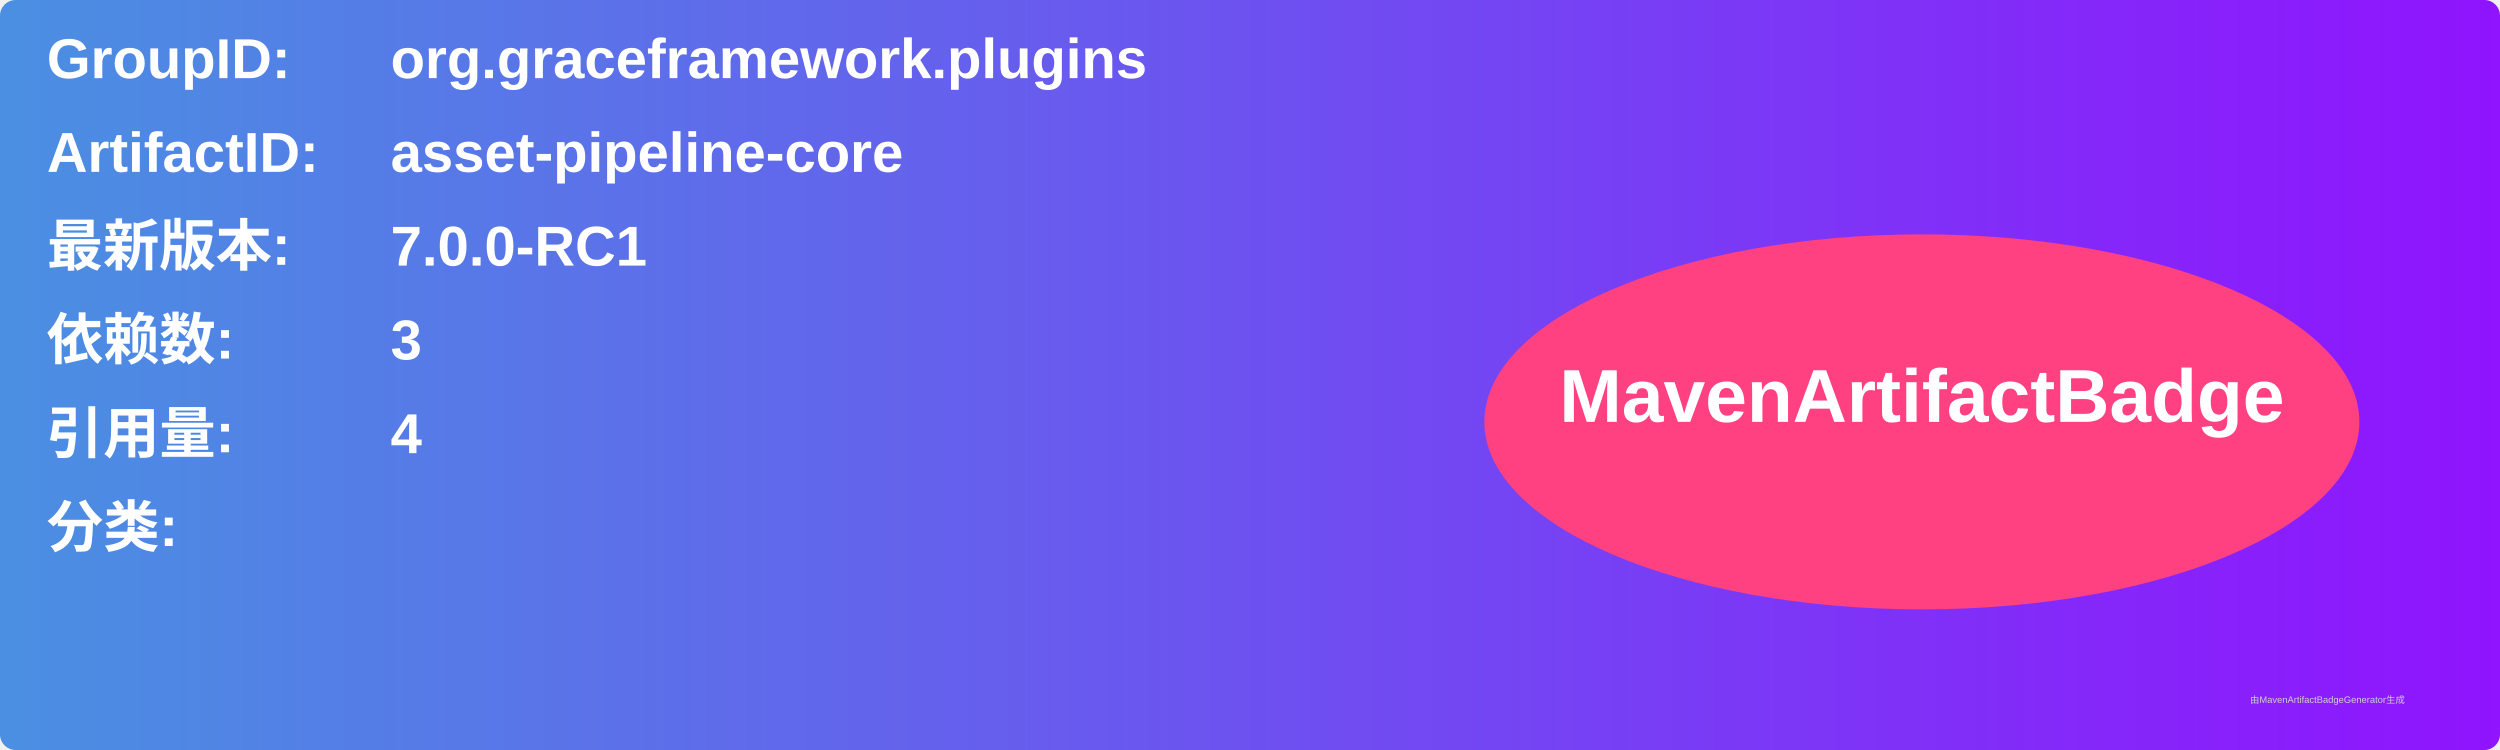
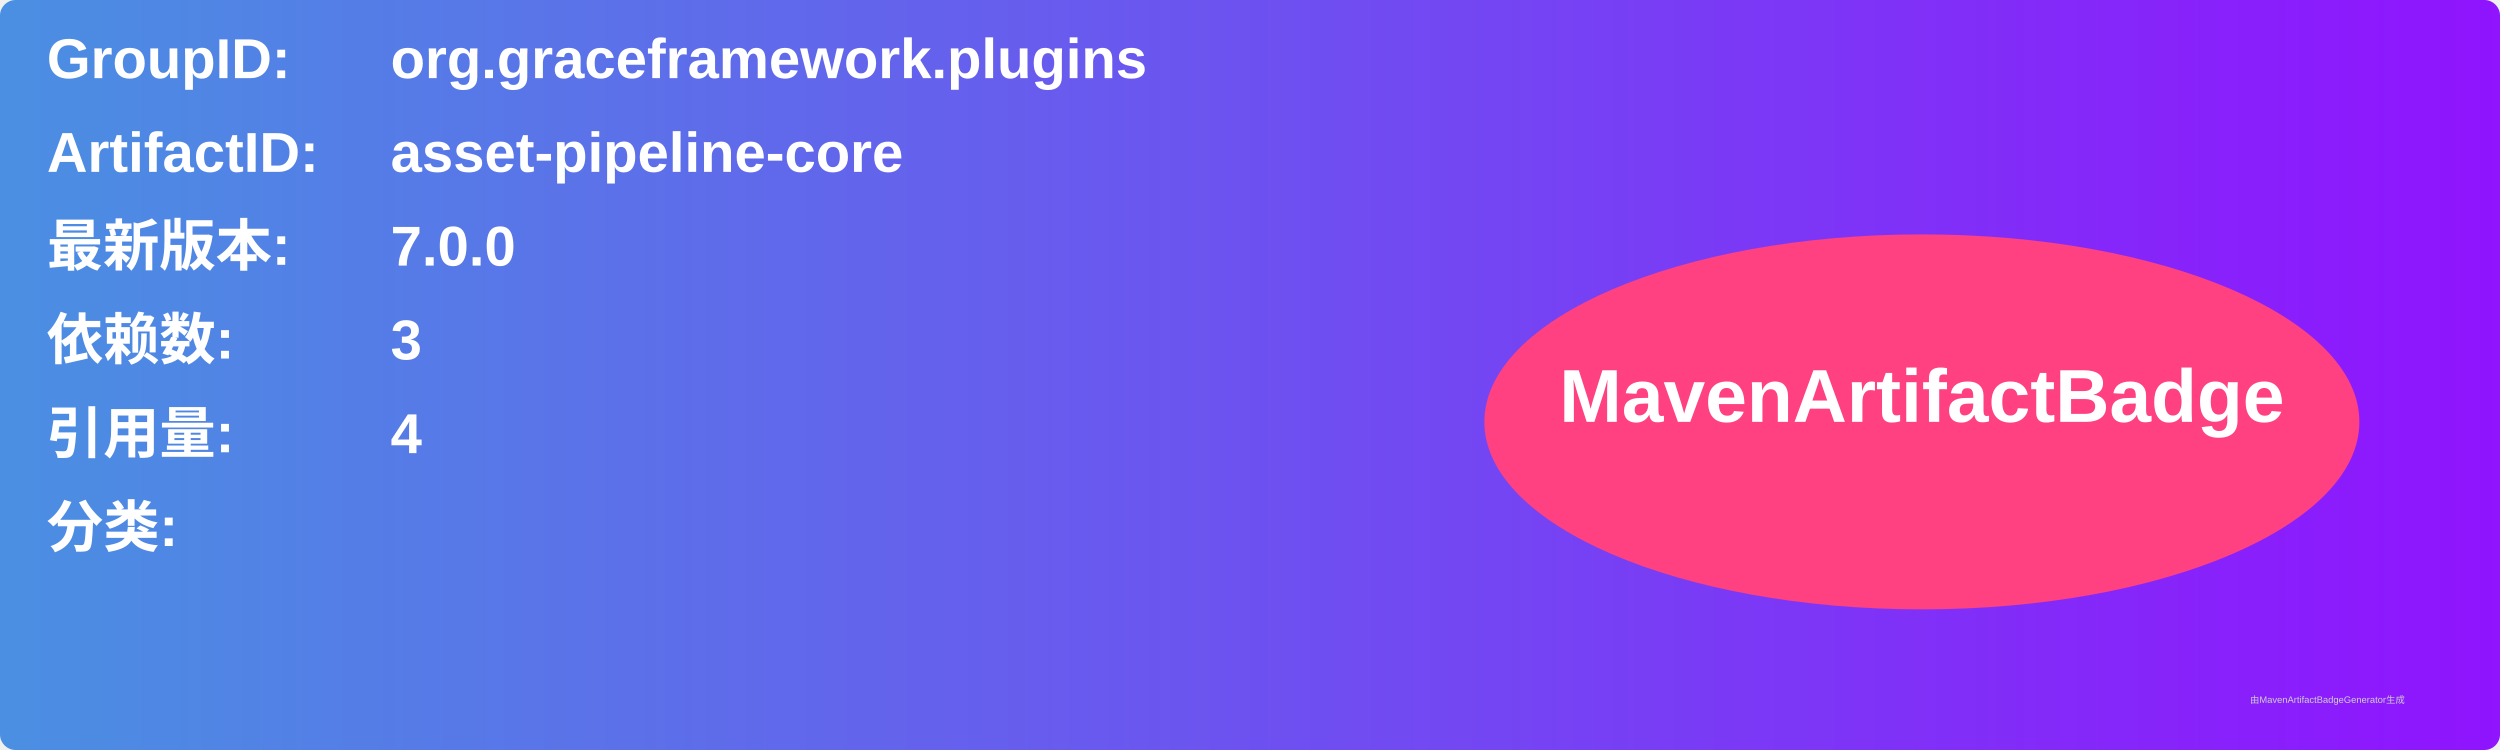
<svg xmlns="http://www.w3.org/2000/svg" width="800" height="240" viewBox="0 0 800 240">
  <linearGradient id="grad" x1="0%" y1="0%" x2="100%" y2="0%">
    <stop offset="0%" stop-color="#4a90e2" />
    <stop offset="100%" stop-color="#9013fe" />
  </linearGradient>
  <rect width="100%" height="100%" rx="5" ry="5" fill="url(#grad)" />
  <g transform="translate(15, 15)">
    <text x="0" y="10" font-family="Arial" font-size="18" fill="white" font-weight="bold" width="260">GroupID:</text>
    <text x="110" y="10" font-family="Arial" font-size="18" fill="white" font-weight="bold" width="460">org.graceframework.plugins</text>
    <text x="0" y="40" font-family="Arial" font-size="18" fill="white" font-weight="bold" width="260">ArtifactID:</text>
    <text x="110" y="40" font-family="Arial" font-size="18" fill="white" font-weight="bold" width="460">asset-pipeline-core</text>
    <text x="0" y="70" font-family="Arial" font-size="18" fill="white" font-weight="bold">最新版本:</text>
    <text x="110" y="70" font-family="Arial" font-size="18" fill="white" font-weight="bold">
-       <tspan font-weight="bold">7.0.0-RC1</tspan>
+       <tspan font-weight="bold">7.0.0</tspan>
    </text>
    <text x="0" y="100" font-family="Arial" font-size="18" fill="white" font-weight="bold">依赖数: </text>
    <text x="110" y="100" font-family="Arial" font-size="18" fill="white">
      <tspan font-weight="bold">3</tspan>
    </text>
    <text x="0" y="130" font-family="Arial" font-size="18" fill="white" font-weight="bold">引用量: </text>
    <text x="110" y="130" font-family="Arial" font-size="18" fill="white">
      <tspan font-weight="bold">4</tspan>
    </text>
    <text x="0" y="160" font-family="Arial" font-size="18" fill="white" font-weight="bold">分类:</text>
    <text x="10" y="190" font-family="Arial" font-size="10" fill="white">
      <tspan font-weight="bold" />
    </text>
    <ellipse cx="600" cy="120" rx="140" ry="60" fill="#ff4081" />
    <text x="600" y="120" text-anchor="middle" font-family="Arial" font-size="24" fill="white" font-weight="bold">MavenArtifactBadge</text>
  </g>
  <text x="720" y="225" font-family="Arial" font-size="3" fill="#d0d0d0">由MavenArtifactBadgeGenerator生成</text>
</svg>
